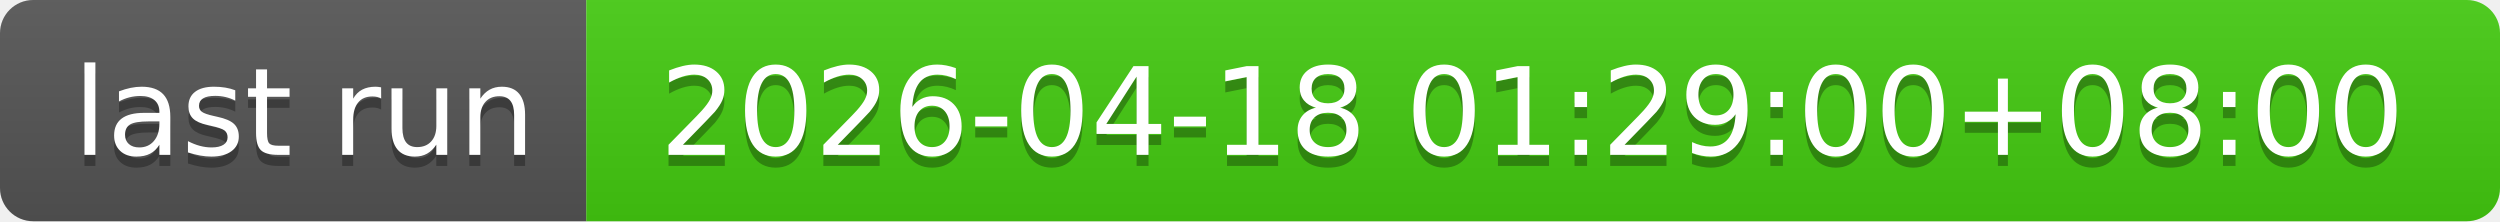
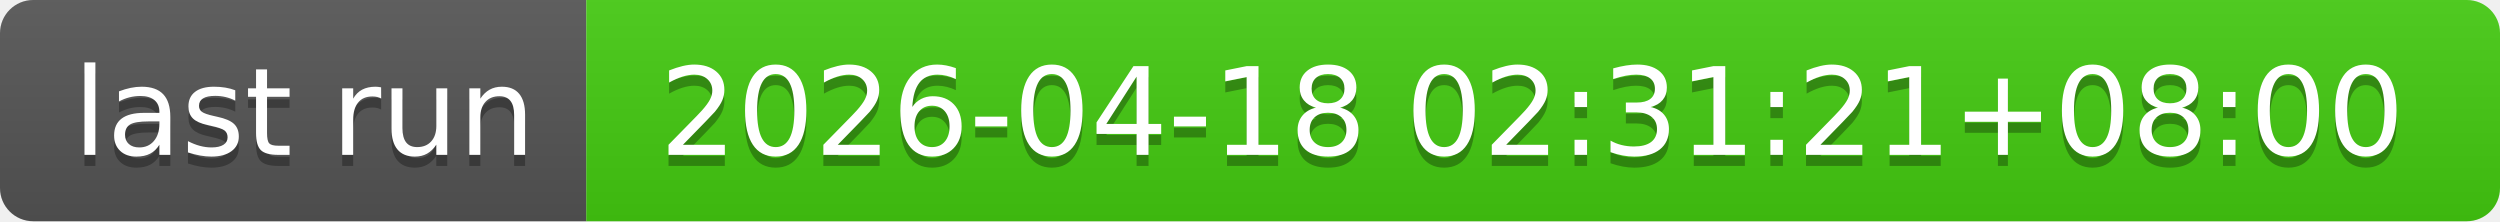
- <svg xmlns="http://www.w3.org/2000/svg" width="226" height="20" role="img" aria-label="last run: 2026-04-18 01:29:00+08:00">
+ <svg xmlns="http://www.w3.org/2000/svg" width="226" height="20" role="img" aria-label="last run: 2026-04-18 02:31:21+08:00">
  <linearGradient id="s" x2="0" y2="100%">
    <stop offset="0" stop-color="#bbb" stop-opacity=".1" />
    <stop offset="1" stop-opacity=".1" />
  </linearGradient>
  <clipPath id="r">
    <rect width="226" height="20" rx="3" fill="#fff" />
  </clipPath>
  <g clip-path="url(#r)">
    <rect width="53" height="20" fill="#555" />
    <rect x="53" width="173" height="20" fill="#4c1" />
    <rect width="226" height="20" fill="url(#s)" />
  </g>
  <g fill="#fff" text-anchor="middle" font-family="Verdana,Geneva,DejaVu Sans,sans-serif" text-rendering="geometricPrecision" font-size="110">
    <text aria-hidden="true" x="275" y="150" fill="#010101" fill-opacity=".3" transform="scale(.1)" textLength="430">last run</text>
    <text x="275" y="140" transform="scale(.1)" fill="#fff" textLength="430">last run</text>
-     <text aria-hidden="true" x="1385" y="150" fill="#010101" fill-opacity=".3" transform="scale(.1)" textLength="1630">2026-04-18 01:29:00+08:00</text>
-     <text x="1385" y="140" transform="scale(.1)" fill="#fff" textLength="1630">2026-04-18 01:29:00+08:00</text>
+     <text aria-hidden="true" x="1385" y="150" fill="#010101" fill-opacity=".3" transform="scale(.1)" textLength="1630">2026-04-18 02:31:21+08:00</text>
+     <text x="1385" y="140" transform="scale(.1)" fill="#fff" textLength="1630">2026-04-18 02:31:21+08:00</text>
  </g>
</svg>
